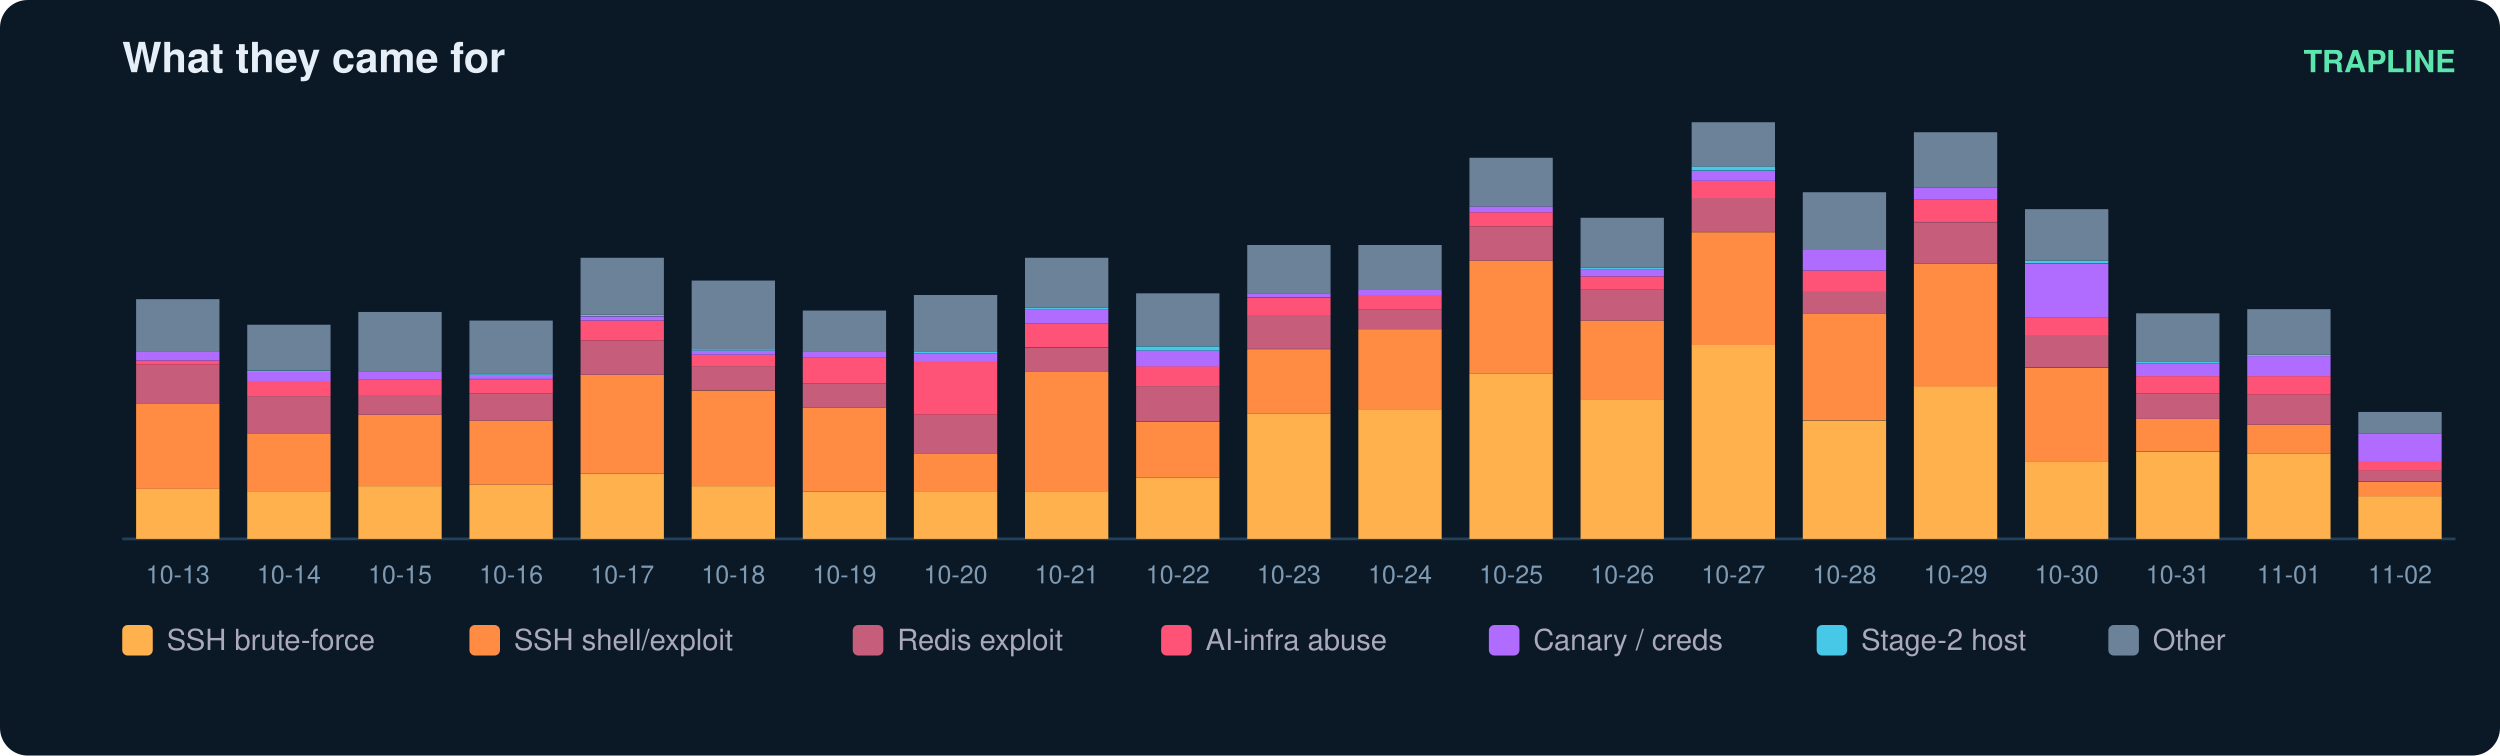
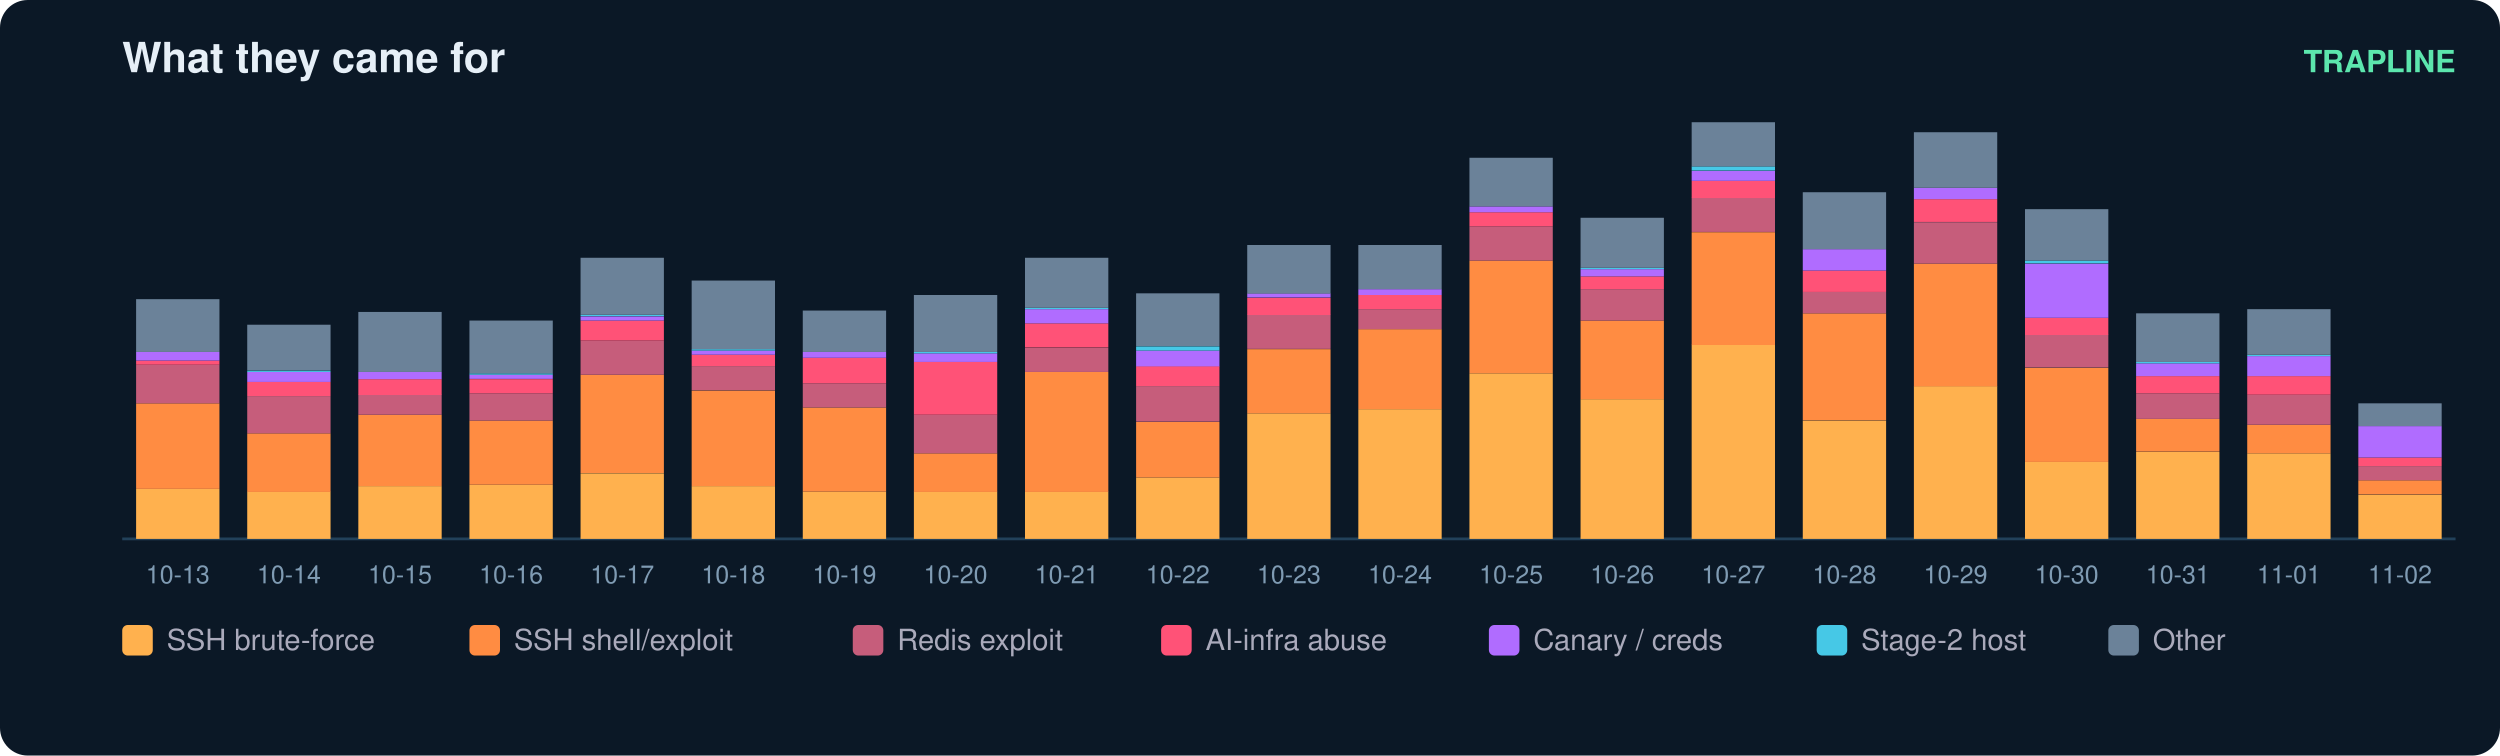
<svg xmlns="http://www.w3.org/2000/svg" width="900" height="272" viewBox="0 0 900 272" font-family="ui-sans-serif,Segoe UI,Helvetica,Arial">
  <rect width="900" height="272" rx="10" fill="#0b1826" />
  <text x="44" y="26" fill="#e6eff7" font-size="15" font-weight="700">What they came for</text>
  <text x="884" y="26" fill="#5ce6ad" font-size="11" text-anchor="end" font-weight="600">TRAPLINE</text>
  <line x1="44" y1="194" x2="884" y2="194" stroke="#22415a" />
  <rect x="49" y="176.0" width="30" height="18.0" fill="#ffb14e" />
  <rect x="49" y="145.2" width="30" height="30.8" fill="#ff8c42" />
  <rect x="49" y="131.3" width="30" height="13.9" fill="#c65d7b" />
  <rect x="49" y="129.8" width="30" height="1.5" fill="#ff5277" />
  <rect x="49" y="126.7" width="30" height="3.1" fill="#b06cff" />
  <rect x="49" y="107.7" width="30" height="19.0" fill="#6b8299" />
  <text x="64.0" y="210.0" fill="#7f9bb3" font-size="9" text-anchor="middle">10-13</text>
  <rect x="89" y="177.0" width="30" height="17.0" fill="#ffb14e" />
  <rect x="89" y="156.0" width="30" height="21.1" fill="#ff8c42" />
  <rect x="89" y="142.6" width="30" height="13.4" fill="#c65d7b" />
  <rect x="89" y="137.5" width="30" height="5.1" fill="#ff5277" />
  <rect x="89" y="133.9" width="30" height="3.6" fill="#b06cff" />
  <rect x="89" y="133.4" width="30" height="0.5" fill="#46c8e6" />
  <rect x="89" y="116.9" width="30" height="16.4" fill="#6b8299" />
  <text x="104.0" y="210.0" fill="#7f9bb3" font-size="9" text-anchor="middle">10-14</text>
  <rect x="129" y="175.0" width="30" height="19.0" fill="#ffb14e" />
  <rect x="129" y="149.3" width="30" height="25.7" fill="#ff8c42" />
  <rect x="129" y="142.1" width="30" height="7.2" fill="#c65d7b" />
  <rect x="129" y="136.5" width="30" height="5.7" fill="#ff5277" />
  <rect x="129" y="133.9" width="30" height="2.6" fill="#b06cff" />
  <rect x="129" y="112.3" width="30" height="21.6" fill="#6b8299" />
  <text x="144.0" y="210.0" fill="#7f9bb3" font-size="9" text-anchor="middle">10-15</text>
  <rect x="169" y="174.5" width="30" height="19.5" fill="#ffb14e" />
  <rect x="169" y="151.4" width="30" height="23.1" fill="#ff8c42" />
  <rect x="169" y="141.6" width="30" height="9.8" fill="#c65d7b" />
  <rect x="169" y="136.5" width="30" height="5.1" fill="#ff5277" />
  <rect x="169" y="134.9" width="30" height="1.5" fill="#b06cff" />
  <rect x="169" y="134.4" width="30" height="0.5" fill="#46c8e6" />
  <rect x="169" y="115.4" width="30" height="19.0" fill="#6b8299" />
  <text x="184.0" y="210.0" fill="#7f9bb3" font-size="9" text-anchor="middle">10-16</text>
  <rect x="209" y="170.4" width="30" height="23.6" fill="#ffb14e" />
  <rect x="209" y="134.9" width="30" height="35.4" fill="#ff8c42" />
  <rect x="209" y="122.6" width="30" height="12.3" fill="#c65d7b" />
  <rect x="209" y="115.4" width="30" height="7.2" fill="#ff5277" />
  <rect x="209" y="113.9" width="30" height="1.5" fill="#b06cff" />
  <rect x="209" y="113.3" width="30" height="0.5" fill="#46c8e6" />
  <rect x="209" y="92.8" width="30" height="20.5" fill="#6b8299" />
  <text x="224.0" y="210.0" fill="#7f9bb3" font-size="9" text-anchor="middle">10-17</text>
  <rect x="249" y="175.0" width="30" height="19.0" fill="#ffb14e" />
  <rect x="249" y="140.6" width="30" height="34.4" fill="#ff8c42" />
  <rect x="249" y="131.8" width="30" height="8.7" fill="#c65d7b" />
  <rect x="249" y="127.7" width="30" height="4.1" fill="#ff5277" />
  <rect x="249" y="126.2" width="30" height="1.5" fill="#b06cff" />
  <rect x="249" y="125.7" width="30" height="0.5" fill="#46c8e6" />
  <rect x="249" y="101.0" width="30" height="24.7" fill="#6b8299" />
  <text x="264.0" y="210.0" fill="#7f9bb3" font-size="9" text-anchor="middle">10-18</text>
  <rect x="289" y="177.0" width="30" height="17.0" fill="#ffb14e" />
  <rect x="289" y="146.7" width="30" height="30.3" fill="#ff8c42" />
  <rect x="289" y="138.0" width="30" height="8.7" fill="#c65d7b" />
  <rect x="289" y="128.8" width="30" height="9.2" fill="#ff5277" />
  <rect x="289" y="126.7" width="30" height="2.1" fill="#b06cff" />
  <rect x="289" y="111.8" width="30" height="14.9" fill="#6b8299" />
  <text x="304.0" y="210.0" fill="#7f9bb3" font-size="9" text-anchor="middle">10-19</text>
  <rect x="329" y="177.0" width="30" height="17.0" fill="#ffb14e" />
  <rect x="329" y="163.2" width="30" height="13.9" fill="#ff8c42" />
  <rect x="329" y="149.3" width="30" height="13.9" fill="#c65d7b" />
  <rect x="329" y="130.3" width="30" height="19.0" fill="#ff5277" />
  <rect x="329" y="127.2" width="30" height="3.1" fill="#b06cff" />
  <rect x="329" y="126.7" width="30" height="0.5" fill="#46c8e6" />
  <rect x="329" y="106.2" width="30" height="20.5" fill="#6b8299" />
  <text x="344.0" y="210.0" fill="#7f9bb3" font-size="9" text-anchor="middle">10-20</text>
  <rect x="369" y="177.0" width="30" height="17.0" fill="#ffb14e" />
  <rect x="369" y="133.9" width="30" height="43.2" fill="#ff8c42" />
  <rect x="369" y="125.2" width="30" height="8.7" fill="#c65d7b" />
  <rect x="369" y="116.4" width="30" height="8.7" fill="#ff5277" />
  <rect x="369" y="111.3" width="30" height="5.1" fill="#b06cff" />
  <rect x="369" y="110.8" width="30" height="0.5" fill="#46c8e6" />
  <rect x="369" y="92.8" width="30" height="18.0" fill="#6b8299" />
  <text x="384.0" y="210.0" fill="#7f9bb3" font-size="9" text-anchor="middle">10-21</text>
  <rect x="409" y="171.9" width="30" height="22.1" fill="#ffb14e" />
  <rect x="409" y="151.9" width="30" height="20.0" fill="#ff8c42" />
  <rect x="409" y="139.0" width="30" height="12.8" fill="#c65d7b" />
  <rect x="409" y="131.8" width="30" height="7.2" fill="#ff5277" />
  <rect x="409" y="126.2" width="30" height="5.7" fill="#b06cff" />
  <rect x="409" y="124.7" width="30" height="1.5" fill="#46c8e6" />
  <rect x="409" y="105.6" width="30" height="19.0" fill="#6b8299" />
  <text x="424.0" y="210.0" fill="#7f9bb3" font-size="9" text-anchor="middle">10-22</text>
  <rect x="449" y="148.8" width="30" height="45.2" fill="#ffb14e" />
  <rect x="449" y="125.7" width="30" height="23.1" fill="#ff8c42" />
  <rect x="449" y="113.3" width="30" height="12.3" fill="#c65d7b" />
  <rect x="449" y="107.2" width="30" height="6.2" fill="#ff5277" />
  <rect x="449" y="105.6" width="30" height="1.5" fill="#b06cff" />
  <rect x="449" y="88.2" width="30" height="17.5" fill="#6b8299" />
  <text x="464.0" y="210.0" fill="#7f9bb3" font-size="9" text-anchor="middle">10-23</text>
  <rect x="489" y="147.3" width="30" height="46.7" fill="#ffb14e" />
  <rect x="489" y="118.5" width="30" height="28.8" fill="#ff8c42" />
  <rect x="489" y="111.3" width="30" height="7.2" fill="#c65d7b" />
  <rect x="489" y="106.2" width="30" height="5.1" fill="#ff5277" />
  <rect x="489" y="104.1" width="30" height="2.1" fill="#b06cff" />
  <rect x="489" y="88.2" width="30" height="15.9" fill="#6b8299" />
  <text x="504.0" y="210.0" fill="#7f9bb3" font-size="9" text-anchor="middle">10-24</text>
  <rect x="529" y="134.4" width="30" height="59.6" fill="#ffb14e" />
  <rect x="529" y="93.8" width="30" height="40.6" fill="#ff8c42" />
  <rect x="529" y="81.5" width="30" height="12.3" fill="#c65d7b" />
  <rect x="529" y="76.4" width="30" height="5.1" fill="#ff5277" />
  <rect x="529" y="74.3" width="30" height="2.1" fill="#b06cff" />
  <rect x="529" y="56.8" width="30" height="17.5" fill="#6b8299" />
  <text x="544.0" y="210.0" fill="#7f9bb3" font-size="9" text-anchor="middle">10-25</text>
  <rect x="569" y="143.7" width="30" height="50.3" fill="#ffb14e" />
  <rect x="569" y="115.4" width="30" height="28.3" fill="#ff8c42" />
  <rect x="569" y="104.1" width="30" height="11.3" fill="#c65d7b" />
  <rect x="569" y="99.5" width="30" height="4.6" fill="#ff5277" />
  <rect x="569" y="96.9" width="30" height="2.6" fill="#b06cff" />
  <rect x="569" y="96.4" width="30" height="0.5" fill="#46c8e6" />
  <rect x="569" y="78.4" width="30" height="18.0" fill="#6b8299" />
  <text x="584.0" y="210.0" fill="#7f9bb3" font-size="9" text-anchor="middle">10-26</text>
  <rect x="609" y="124.1" width="30" height="69.9" fill="#ffb14e" />
  <rect x="609" y="83.6" width="30" height="40.6" fill="#ff8c42" />
  <rect x="609" y="71.2" width="30" height="12.3" fill="#c65d7b" />
  <rect x="609" y="65.1" width="30" height="6.2" fill="#ff5277" />
  <rect x="609" y="61.5" width="30" height="3.6" fill="#b06cff" />
  <rect x="609" y="59.9" width="30" height="1.5" fill="#46c8e6" />
  <rect x="609" y="44.0" width="30" height="15.9" fill="#6b8299" />
  <text x="624.0" y="210.0" fill="#7f9bb3" font-size="9" text-anchor="middle">10-27</text>
  <rect x="649" y="151.4" width="30" height="42.6" fill="#ffb14e" />
  <rect x="649" y="112.8" width="30" height="38.5" fill="#ff8c42" />
  <rect x="649" y="105.1" width="30" height="7.7" fill="#c65d7b" />
  <rect x="649" y="97.4" width="30" height="7.7" fill="#ff5277" />
  <rect x="649" y="89.7" width="30" height="7.7" fill="#b06cff" />
  <rect x="649" y="69.2" width="30" height="20.5" fill="#6b8299" />
  <text x="664.0" y="210.0" fill="#7f9bb3" font-size="9" text-anchor="middle">10-28</text>
  <rect x="689" y="139.0" width="30" height="55.0" fill="#ffb14e" />
  <rect x="689" y="94.9" width="30" height="44.2" fill="#ff8c42" />
  <rect x="689" y="80.0" width="30" height="14.9" fill="#c65d7b" />
  <rect x="689" y="71.7" width="30" height="8.2" fill="#ff5277" />
  <rect x="689" y="67.6" width="30" height="4.1" fill="#b06cff" />
  <rect x="689" y="47.6" width="30" height="20.0" fill="#6b8299" />
  <text x="704.0" y="210.0" fill="#7f9bb3" font-size="9" text-anchor="middle">10-29</text>
  <rect x="729" y="166.3" width="30" height="27.7" fill="#ffb14e" />
  <rect x="729" y="132.4" width="30" height="33.9" fill="#ff8c42" />
  <rect x="729" y="120.5" width="30" height="11.8" fill="#c65d7b" />
  <rect x="729" y="114.4" width="30" height="6.2" fill="#ff5277" />
  <rect x="729" y="94.9" width="30" height="19.5" fill="#b06cff" />
  <rect x="729" y="93.8" width="30" height="1.0" fill="#46c8e6" />
  <rect x="729" y="75.3" width="30" height="18.5" fill="#6b8299" />
  <text x="744.0" y="210.0" fill="#7f9bb3" font-size="9" text-anchor="middle">10-30</text>
  <rect x="769" y="162.7" width="30" height="31.3" fill="#ffb14e" />
  <rect x="769" y="150.8" width="30" height="11.8" fill="#ff8c42" />
  <rect x="769" y="141.6" width="30" height="9.2" fill="#c65d7b" />
  <rect x="769" y="135.4" width="30" height="6.2" fill="#ff5277" />
  <rect x="769" y="130.8" width="30" height="4.6" fill="#b06cff" />
  <rect x="769" y="130.3" width="30" height="0.5" fill="#46c8e6" />
  <rect x="769" y="112.8" width="30" height="17.5" fill="#6b8299" />
  <text x="784.0" y="210.0" fill="#7f9bb3" font-size="9" text-anchor="middle">10-31</text>
  <rect x="809" y="163.2" width="30" height="30.8" fill="#ffb14e" />
  <rect x="809" y="152.9" width="30" height="10.3" fill="#ff8c42" />
  <rect x="809" y="142.1" width="30" height="10.8" fill="#c65d7b" />
  <rect x="809" y="135.4" width="30" height="6.7" fill="#ff5277" />
  <rect x="809" y="128.2" width="30" height="7.2" fill="#b06cff" />
  <rect x="809" y="127.7" width="30" height="0.5" fill="#46c8e6" />
  <rect x="809" y="111.3" width="30" height="16.4" fill="#6b8299" />
  <text x="824.0" y="210.0" fill="#7f9bb3" font-size="9" text-anchor="middle">11-01</text>
-   <rect x="849" y="178.6" width="30" height="15.4" fill="#ffb14e" />
-   <rect x="849" y="173.5" width="30" height="5.1" fill="#ff8c42" />
-   <rect x="849" y="169.3" width="30" height="4.1" fill="#c65d7b" />
-   <rect x="849" y="166.3" width="30" height="3.1" fill="#ff5277" />
-   <rect x="849" y="156.0" width="30" height="10.3" fill="#b06cff" />
-   <rect x="849" y="148.3" width="30" height="7.7" fill="#6b8299" />
+   <rect x="849" y="178.1" width="30" height="15.9" fill="#ffb14e" />
+   <rect x="849" y="172.9" width="30" height="5.1" fill="#ff8c42" />
+   <rect x="849" y="167.8" width="30" height="5.1" fill="#c65d7b" />
+   <rect x="849" y="164.7" width="30" height="3.1" fill="#ff5277" />
+   <rect x="849" y="153.4" width="30" height="11.3" fill="#b06cff" />
+   <rect x="849" y="145.2" width="30" height="8.2" fill="#6b8299" />
  <text x="864.0" y="210.0" fill="#7f9bb3" font-size="9" text-anchor="middle">11-02</text>
  <rect x="44" y="225" width="11" height="11" rx="2" fill="#ffb14e" />
  <text x="60" y="234" fill="#aab" font-size="10.5">SSH brute-force</text>
  <rect x="169" y="225" width="11" height="11" rx="2" fill="#ff8c42" />
  <text x="185" y="234" fill="#aab" font-size="10.5">SSH shell/exploit</text>
  <rect x="307" y="225" width="11" height="11" rx="2" fill="#c65d7b" />
  <text x="323" y="234" fill="#aab" font-size="10.5">Redis exploit</text>
  <rect x="418" y="225" width="11" height="11" rx="2" fill="#ff5277" />
  <text x="434" y="234" fill="#aab" font-size="10.5">AI-infra abuse</text>
  <rect x="536" y="225" width="11" height="11" rx="2" fill="#b06cff" />
  <text x="552" y="234" fill="#aab" font-size="10.5">Canary / creds</text>
  <rect x="654" y="225" width="11" height="11" rx="2" fill="#46c8e6" />
  <text x="670" y="234" fill="#aab" font-size="10.5">Stage-2 host</text>
  <rect x="759" y="225" width="11" height="11" rx="2" fill="#6b8299" />
  <text x="775" y="234" fill="#aab" font-size="10.5">Other</text>
</svg>
